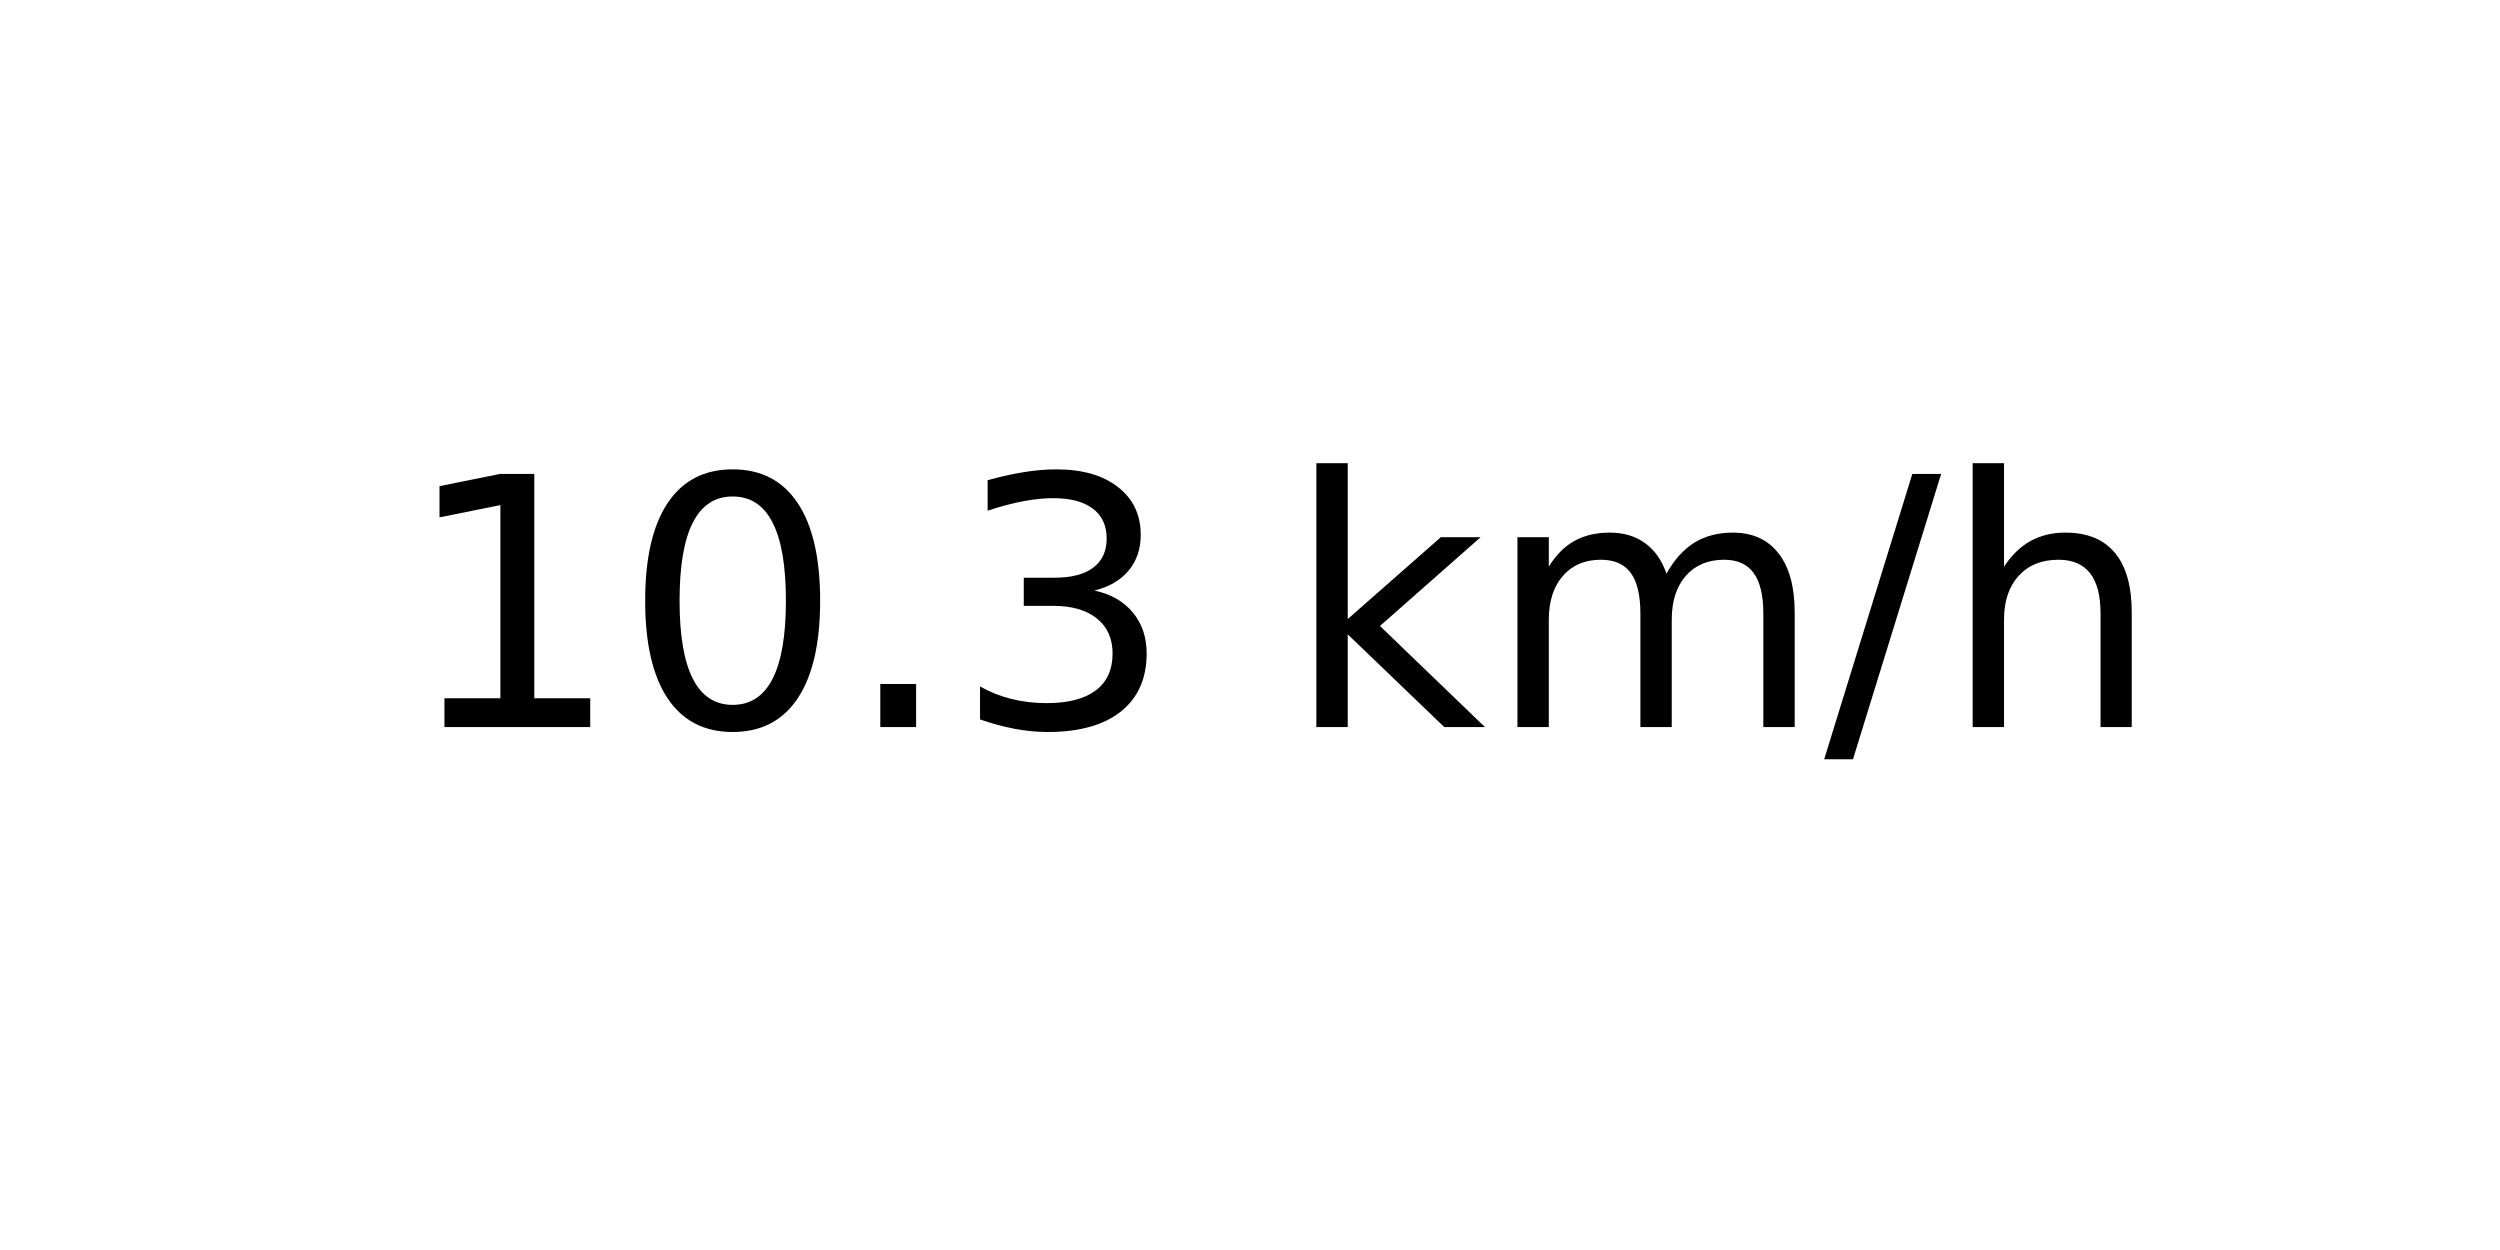
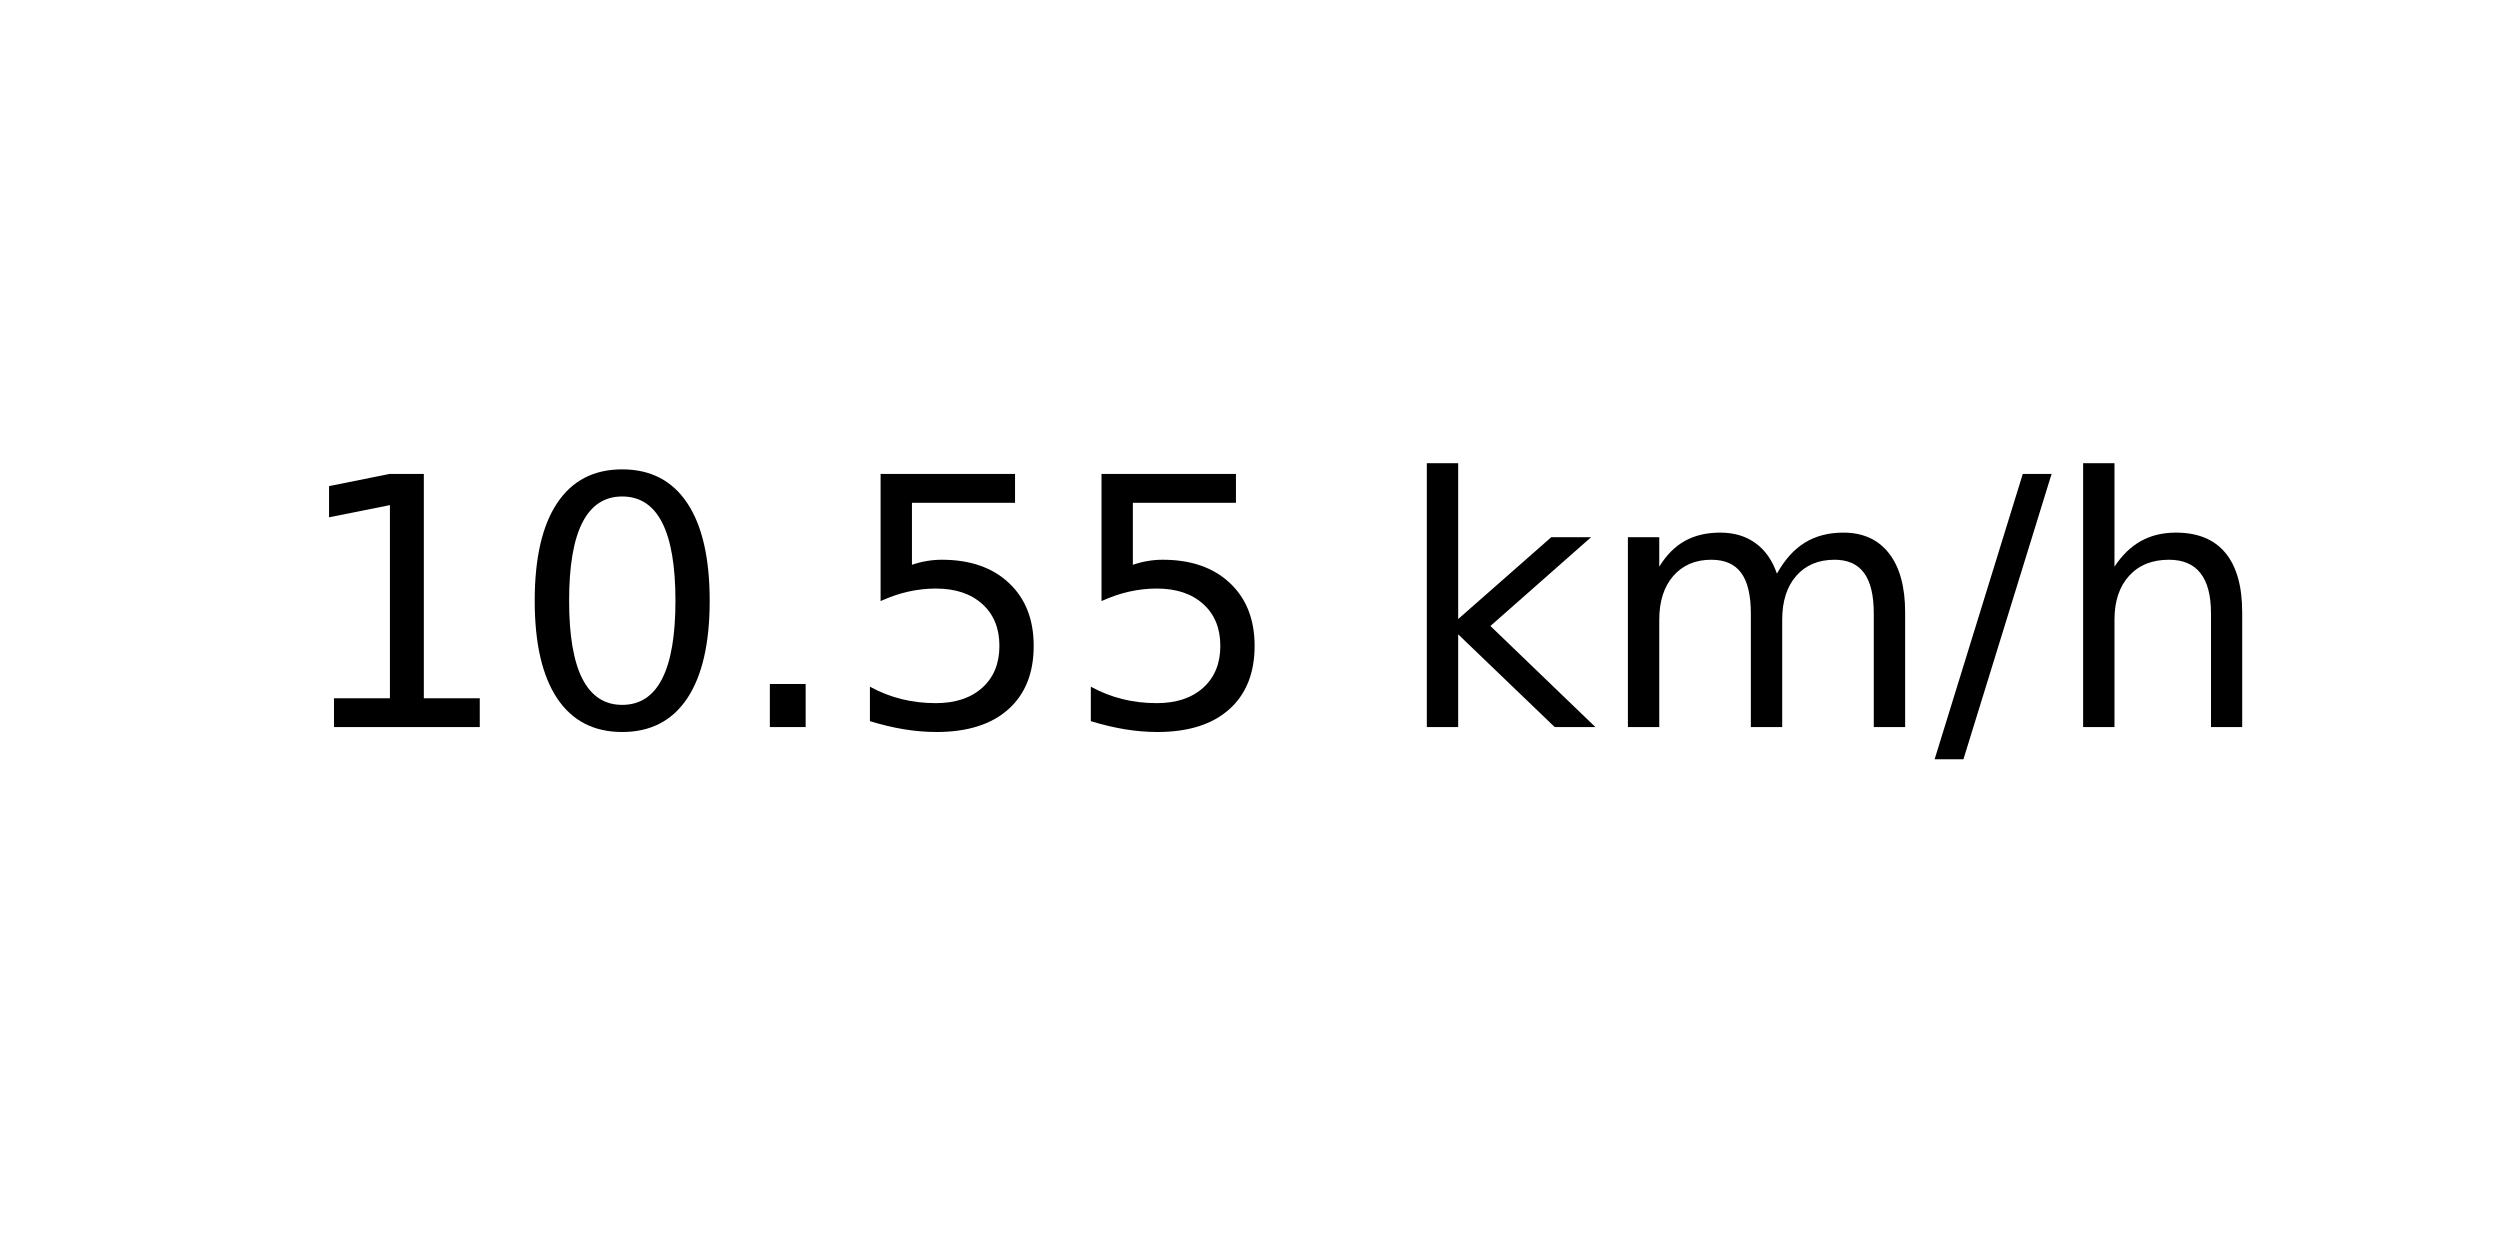
<svg xmlns="http://www.w3.org/2000/svg" xmlns:xlink="http://www.w3.org/1999/xlink" width="72pt" height="36pt" viewBox="0 0 72 36" version="1.1">
  <defs>
    <style type="text/css">*{stroke-linejoin: round; stroke-linecap: butt}</style>
  </defs>
  <g id="figure_1">
    <g id="axes_1">
      <g id="text_1">
-         <g transform="translate(11.55937 20.93937) scale(0.1 -0.1)">
+         <g transform="translate(8.378125 20.93937) scale(0.1 -0.1)">
          <defs>
            <path id="DejaVuSans-31" d="M 794 531  L 1825 531  L 1825 4091  L 703 3866  L 703 4441  L 1819 4666  L 2450 4666  L 2450 531  L 3481 531  L 3481 0  L 794 0  L 794 531  z " transform="scale(0.015625)" />
            <path id="DejaVuSans-30" d="M 2034 4250  Q 1547 4250 1301 3770  Q 1056 3291 1056 2328  Q 1056 1369 1301 889  Q 1547 409 2034 409  Q 2525 409 2770 889  Q 3016 1369 3016 2328  Q 3016 3291 2770 3770  Q 2525 4250 2034 4250  z M 2034 4750  Q 2819 4750 3233 4129  Q 3647 3509 3647 2328  Q 3647 1150 3233 529  Q 2819 -91 2034 -91  Q 1250 -91 836 529  Q 422 1150 422 2328  Q 422 3509 836 4129  Q 1250 4750 2034 4750  z " transform="scale(0.015625)" />
            <path id="DejaVuSans-2e" d="M 684 794  L 1344 794  L 1344 0  L 684 0  L 684 794  z " transform="scale(0.015625)" />
-             <path id="DejaVuSans-33" d="M 2597 2516  Q 3050 2419 3304 2112  Q 3559 1806 3559 1356  Q 3559 666 3084 287  Q 2609 -91 1734 -91  Q 1441 -91 1130 -33  Q 819 25 488 141  L 488 750  Q 750 597 1062 519  Q 1375 441 1716 441  Q 2309 441 2620 675  Q 2931 909 2931 1356  Q 2931 1769 2642 2001  Q 2353 2234 1838 2234  L 1294 2234  L 1294 2753  L 1863 2753  Q 2328 2753 2575 2939  Q 2822 3125 2822 3475  Q 2822 3834 2567 4026  Q 2313 4219 1838 4219  Q 1578 4219 1281 4162  Q 984 4106 628 3988  L 628 4550  Q 988 4650 1302 4700  Q 1616 4750 1894 4750  Q 2613 4750 3031 4423  Q 3450 4097 3450 3541  Q 3450 3153 3228 2886  Q 3006 2619 2597 2516  z " transform="scale(0.015625)" />
+             <path id="DejaVuSans-35" d="M 691 4666  L 3169 4666  L 3169 4134  L 1269 4134  L 1269 2991  Q 1406 3038 1543 3061  Q 1681 3084 1819 3084  Q 2600 3084 3056 2656  Q 3513 2228 3513 1497  Q 3513 744 3044 326  Q 2575 -91 1722 -91  Q 1428 -91 1123 -41  Q 819 9 494 109  L 494 744  Q 775 591 1075 516  Q 1375 441 1709 441  Q 2250 441 2565 725  Q 2881 1009 2881 1497  Q 2881 1984 2565 2268  Q 2250 2553 1709 2553  Q 1456 2553 1204 2497  Q 953 2441 691 2322  L 691 4666  z " transform="scale(0.015625)" />
            <path id="DejaVuSans-20" transform="scale(0.015625)" />
            <path id="DejaVuSans-6b" d="M 581 4863  L 1159 4863  L 1159 1991  L 2875 3500  L 3609 3500  L 1753 1863  L 3688 0  L 2938 0  L 1159 1709  L 1159 0  L 581 0  L 581 4863  z " transform="scale(0.015625)" />
            <path id="DejaVuSans-6d" d="M 3328 2828  Q 3544 3216 3844 3400  Q 4144 3584 4550 3584  Q 5097 3584 5394 3201  Q 5691 2819 5691 2113  L 5691 0  L 5113 0  L 5113 2094  Q 5113 2597 4934 2840  Q 4756 3084 4391 3084  Q 3944 3084 3684 2787  Q 3425 2491 3425 1978  L 3425 0  L 2847 0  L 2847 2094  Q 2847 2600 2669 2842  Q 2491 3084 2119 3084  Q 1678 3084 1418 2786  Q 1159 2488 1159 1978  L 1159 0  L 581 0  L 581 3500  L 1159 3500  L 1159 2956  Q 1356 3278 1631 3431  Q 1906 3584 2284 3584  Q 2666 3584 2933 3390  Q 3200 3197 3328 2828  z " transform="scale(0.015625)" />
            <path id="DejaVuSans-2f" d="M 1625 4666  L 2156 4666  L 531 -594  L 0 -594  L 1625 4666  z " transform="scale(0.015625)" />
            <path id="DejaVuSans-68" d="M 3513 2113  L 3513 0  L 2938 0  L 2938 2094  Q 2938 2591 2744 2837  Q 2550 3084 2163 3084  Q 1697 3084 1428 2787  Q 1159 2491 1159 1978  L 1159 0  L 581 0  L 581 4863  L 1159 4863  L 1159 2956  Q 1366 3272 1645 3428  Q 1925 3584 2291 3584  Q 2894 3584 3203 3211  Q 3513 2838 3513 2113  z " transform="scale(0.015625)" />
          </defs>
          <use xlink:href="#DejaVuSans-31" />
          <use xlink:href="#DejaVuSans-30" x="63.623" />
          <use xlink:href="#DejaVuSans-2e" x="127.246" />
-           <use xlink:href="#DejaVuSans-33" x="159.033" />
-           <use xlink:href="#DejaVuSans-20" x="222.656" />
-           <use xlink:href="#DejaVuSans-6b" x="254.443" />
-           <use xlink:href="#DejaVuSans-6d" x="312.354" />
-           <use xlink:href="#DejaVuSans-2f" x="409.766" />
-           <use xlink:href="#DejaVuSans-68" x="443.457" />
+           <use xlink:href="#DejaVuSans-35" x="159.033" />
+           <use xlink:href="#DejaVuSans-35" x="222.656" />
+           <use xlink:href="#DejaVuSans-20" x="286.279" />
+           <use xlink:href="#DejaVuSans-6b" x="318.066" />
+           <use xlink:href="#DejaVuSans-6d" x="375.977" />
+           <use xlink:href="#DejaVuSans-2f" x="473.389" />
+           <use xlink:href="#DejaVuSans-68" x="507.08" />
        </g>
      </g>
    </g>
  </g>
</svg>
